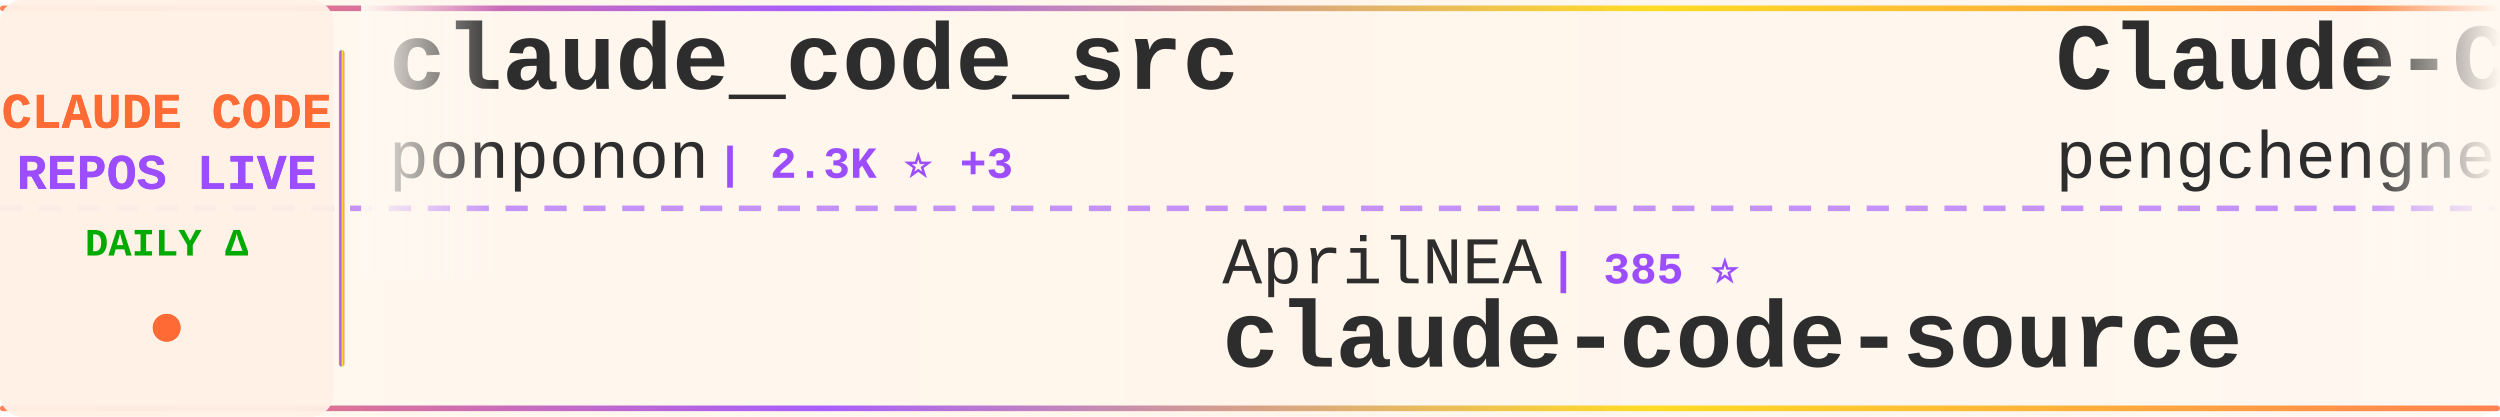
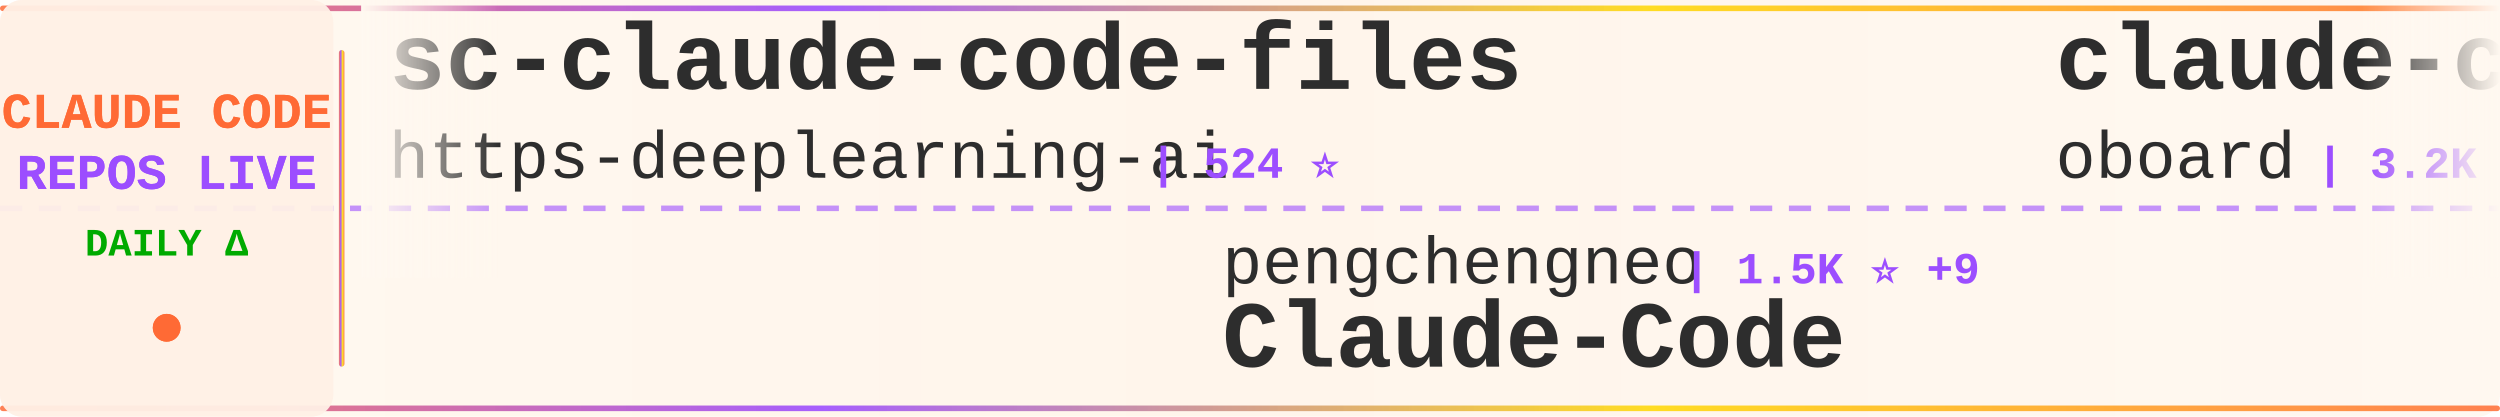
<svg xmlns="http://www.w3.org/2000/svg" width="900" height="150">
  <defs>
    <linearGradient id="tickerBg" x1="0%" y1="0%" x2="100%" y2="0%">
      <stop offset="0%" style="stop-color:#fff8f0;stop-opacity:0.98" />
      <stop offset="50%" style="stop-color:#fff5eb;stop-opacity:1" />
      <stop offset="100%" style="stop-color:#fff8f0;stop-opacity:0.98" />
    </linearGradient>
    <linearGradient id="borderGrad" x1="0%" y1="0%" x2="100%" y2="0%">
      <stop offset="0%" style="stop-color:#FF6B35;stop-opacity:0.85">
        <animate attributeName="stop-opacity" values="0.85;1;0.85" dur="2s" repeatCount="indefinite" />
      </stop>
      <stop offset="33%" style="stop-color:#9C4EFF;stop-opacity:0.9">
        <animate attributeName="stop-opacity" values="0.9;1;0.9" dur="2.2s" repeatCount="indefinite" />
      </stop>
      <stop offset="66%" style="stop-color:#FFD700;stop-opacity:0.85">
        <animate attributeName="stop-opacity" values="0.85;1;0.85" dur="1.8s" repeatCount="indefinite" />
      </stop>
      <stop offset="100%" style="stop-color:#FF6B35;stop-opacity:0.85">
        <animate attributeName="stop-opacity" values="0.85;1;0.85" dur="2s" repeatCount="indefinite" />
      </stop>
    </linearGradient>
    <filter id="textGlow">
      <feGaussianBlur stdDeviation="0.15" result="coloredBlur" />
      <feMerge>
        <feMergeNode in="coloredBlur" />
        <feMergeNode in="SourceGraphic" />
      </feMerge>
    </filter>
    <filter id="metricGlow">
      <feGaussianBlur stdDeviation="0.2" result="coloredBlur" />
      <feMerge>
        <feMergeNode in="coloredBlur" />
        <feMergeNode in="SourceGraphic" />
      </feMerge>
    </filter>
    <linearGradient id="leftFade" x1="0%" y1="0%" x2="100%" y2="0%">
      <stop offset="0%" style="stop-color:#fff8f0;stop-opacity:1" />
      <stop offset="100%" style="stop-color:#fff8f0;stop-opacity:0" />
    </linearGradient>
    <linearGradient id="rightFade" x1="0%" y1="0%" x2="100%" y2="0%">
      <stop offset="0%" style="stop-color:#fff8f0;stop-opacity:0" />
      <stop offset="100%" style="stop-color:#fff8f0;stop-opacity:1" />
    </linearGradient>
  </defs>
  <rect width="900" height="150" fill="url(#tickerBg)" rx="8" />
  <rect x="0" y="2" width="900" height="2" fill="url(#borderGrad)" rx="1" />
  <rect x="0" y="146" width="900" height="2" fill="url(#borderGrad)" rx="1" />
  <line x1="0" y1="75" x2="900" y2="75" stroke="#9C4EFF" stroke-width="2" stroke-dasharray="8 6" opacity="0.6" />
  <rect x="0" y="0" width="120" height="150" fill="#fff0e6" opacity="0.95" rx="8" />
  <text x="60" y="46" font-family="'Courier New', monospace" font-size="18" font-weight="bold" fill="#FF6B35" text-anchor="middle" filter="url(#textGlow)">
    CLAUDE CODE
  </text>
  <text x="60" y="68" font-family="'Courier New', monospace" font-size="18" font-weight="bold" fill="#9C4EFF" text-anchor="middle" filter="url(#textGlow)">
    REPOS LIVE
  </text>
  <text x="60" y="92" font-family="'Courier New', monospace" font-size="14" font-weight="bold" fill="#00aa00" text-anchor="middle">
    DAILY Δ
  </text>
  <circle cx="60" cy="118" r="5" fill="#FF6B35" filter="url(#metricGlow)">
    <animate attributeName="r" values="4;6;4" dur="1.5s" repeatCount="indefinite" />
    <animate attributeName="opacity" values="0.6;1;0.6" dur="1.5s" repeatCount="indefinite" />
  </circle>
  <rect x="122" y="18" width="2" height="114" fill="url(#borderGrad)" rx="1" />
  <clipPath id="tickerClip">
    <rect x="130" y="0" width="770" height="150" />
  </clipPath>
  <g clip-path="url(#tickerClip)">
    <g id="tickerItems">
      <animateTransform attributeName="transform" attributeType="XML" type="translate" from="0 0" to="-3000 0" dur="54s" repeatCount="indefinite" />
      <g transform="translate(0, 0)">
-         <text x="140" y="32" font-family="'Courier New', monospace" font-size="34" font-weight="bold" fill="#2d2d2d">claude_code_src</text>
-         <text x="140" y="64" font-family="'Courier New', monospace" font-size="24" font-weight="normal" fill="#2d2d2d" opacity="1.0">ponponon</text>
-         <text x="258" y="64" font-family="'Courier New', monospace" font-size="16" font-weight="bold" fill="#9C4EFF"> | 2.3K ⭐ +3</text>
+         <text x="140" y="32" font-family="'Courier New', monospace" font-size="34" font-weight="bold" fill="#2d2d2d">sc-claude-code-files</text>
+         <text x="140" y="64" font-family="'Courier New', monospace" font-size="24" font-weight="normal" fill="#2d2d2d" opacity="1.0">https-deeplearning-ai</text>
+         <text x="414" y="64" font-family="'Courier New', monospace" font-size="16" font-weight="bold" fill="#9C4EFF"> | 524 ⭐</text>
      </g>
      <g transform="translate(300, 0)">
-         <text x="140" y="102" font-family="'Courier New', monospace" font-size="24" font-weight="normal" fill="#2d2d2d" opacity="1.0">AprilNEA</text>
-         <text x="258" y="102" font-family="'Courier New', monospace" font-size="16" font-weight="bold" fill="#9C4EFF"> | 385 ⭐</text>
-         <text x="140" y="132" font-family="'Courier New', monospace" font-size="34" font-weight="bold" fill="#2d2d2d">claude-code-source</text>
+         <text x="140" y="102" font-family="'Courier New', monospace" font-size="24" font-weight="normal" fill="#2d2d2d" opacity="1.0">pengchengneo</text>
+         <text x="306" y="102" font-family="'Courier New', monospace" font-size="16" font-weight="bold" fill="#9C4EFF"> | 1.5K ⭐ +9</text>
+         <text x="140" y="132" font-family="'Courier New', monospace" font-size="34" font-weight="bold" fill="#2d2d2d">Claude-Code</text>
      </g>
      <g transform="translate(600, 0)">
-         <text x="140" y="32" font-family="'Courier New', monospace" font-size="34" font-weight="bold" fill="#2d2d2d">Claude-Code</text>
-         <text x="140" y="64" font-family="'Courier New', monospace" font-size="24" font-weight="normal" fill="#2d2d2d" opacity="1.0">pengchengneo</text>
-         <text x="306" y="64" font-family="'Courier New', monospace" font-size="16" font-weight="bold" fill="#9C4EFF"> | 1.5K ⭐ +8</text>
+         <text x="140" y="32" font-family="'Courier New', monospace" font-size="34" font-weight="bold" fill="#2d2d2d">claude-code-rev</text>
+         <text x="140" y="64" font-family="'Courier New', monospace" font-size="24" font-weight="normal" fill="#2d2d2d" opacity="1.0">oboard</text>
+         <text x="234" y="64" font-family="'Courier New', monospace" font-size="16" font-weight="bold" fill="#9C4EFF"> | 3.2K ⭐ +5</text>
      </g>
      <g transform="translate(900, 0)">
-         <text x="140" y="102" font-family="'Courier New', monospace" font-size="24" font-weight="normal" fill="#2d2d2d" opacity="1.0">anthropics</text>
-         <text x="282" y="102" font-family="'Courier New', monospace" font-size="16" font-weight="bold" fill="#9C4EFF"> | 7.9K ⭐ +14</text>
-         <text x="140" y="132" font-family="'Courier New', monospace" font-size="34" font-weight="bold" fill="#2d2d2d">claude-code-action</text>
+         <text x="140" y="102" font-family="'Courier New', monospace" font-size="24" font-weight="normal" fill="#2d2d2d" opacity="1.0">AICoderTudou</text>
+         <text x="306" y="102" font-family="'Courier New', monospace" font-size="16" font-weight="bold" fill="#9C4EFF"> | 500 ⭐</text>
+         <text x="140" y="132" font-family="'Courier New', monospace" font-size="34" font-weight="bold" fill="#2d2d2d">claude-code-tudou</text>
      </g>
      <g transform="translate(1200, 0)">
-         <text x="140" y="32" font-family="'Courier New', monospace" font-size="34" font-weight="bold" fill="#2d2d2d">claude-code-from-scratch</text>
-         <text x="140" y="64" font-family="'Courier New', monospace" font-size="24" font-weight="normal" fill="#2d2d2d" opacity="1.0">Windy3f3f3f3f</text>
-         <text x="318" y="64" font-family="'Courier New', monospace" font-size="16" font-weight="bold" fill="#9C4EFF"> | 1.4K ⭐ +5</text>
+         <text x="140" y="32" font-family="'Courier New', monospace" font-size="34" font-weight="bold" fill="#2d2d2d">claude-code-router</text>
+         <text x="140" y="64" font-family="'Courier New', monospace" font-size="24" font-weight="normal" fill="#2d2d2d" opacity="1.0">musistudio</text>
+         <text x="282" y="64" font-family="'Courier New', monospace" font-size="16" font-weight="bold" fill="#9C4EFF"> | 34.9K ⭐ +36</text>
      </g>
      <g transform="translate(1500, 0)">
-         <text x="140" y="102" font-family="'Courier New', monospace" font-size="24" font-weight="normal" fill="#2d2d2d" opacity="1.0">ghuntley</text>
-         <text x="258" y="102" font-family="'Courier New', monospace" font-size="16" font-weight="bold" fill="#9C4EFF"> | 982 ⭐</text>
-         <text x="140" y="132" font-family="'Courier New', monospace" font-size="34" font-weight="bold" fill="#2d2d2d">claude-code-source-code-...</text>
+         <text x="140" y="102" font-family="'Courier New', monospace" font-size="24" font-weight="normal" fill="#2d2d2d" opacity="1.0">lintsinghua</text>
+         <text x="294" y="102" font-family="'Courier New', monospace" font-size="16" font-weight="bold" fill="#9C4EFF"> | 3.6K ⭐ +14</text>
+         <text x="140" y="132" font-family="'Courier New', monospace" font-size="34" font-weight="bold" fill="#2d2d2d">claude-code-book</text>
      </g>
      <g transform="translate(1800, 0)">
-         <text x="140" y="32" font-family="'Courier New', monospace" font-size="34" font-weight="bold" fill="#2d2d2d">claude-code-tips</text>
-         <text x="140" y="64" font-family="'Courier New', monospace" font-size="24" font-weight="normal" fill="#2d2d2d" opacity="1.0">ykdojo</text>
-         <text x="234" y="64" font-family="'Courier New', monospace" font-size="16" font-weight="bold" fill="#9C4EFF"> | 8.7K ⭐ +18</text>
+         <text x="140" y="32" font-family="'Courier New', monospace" font-size="34" font-weight="bold" fill="#2d2d2d">claude-howto</text>
+         <text x="140" y="64" font-family="'Courier New', monospace" font-size="24" font-weight="normal" fill="#2d2d2d" opacity="1.0">luongnv89</text>
+         <text x="270" y="64" font-family="'Courier New', monospace" font-size="16" font-weight="bold" fill="#9C4EFF"> | 36.4K ⭐ +237</text>
      </g>
      <g transform="translate(2100, 0)">
-         <text x="140" y="102" font-family="'Courier New', monospace" font-size="24" font-weight="normal" fill="#2d2d2d" opacity="1.0">lorryjovens-hub</text>
-         <text x="342" y="102" font-family="'Courier New', monospace" font-size="16" font-weight="bold" fill="#9C4EFF"> | 1.6K ⭐ +2</text>
-         <text x="140" y="132" font-family="'Courier New', monospace" font-size="34" font-weight="bold" fill="#2d2d2d">claude-code-rust</text>
+         <text x="140" y="102" font-family="'Courier New', monospace" font-size="24" font-weight="normal" fill="#2d2d2d" opacity="1.0">ChrisWiles</text>
+         <text x="282" y="102" font-family="'Courier New', monospace" font-size="16" font-weight="bold" fill="#9C4EFF"> | 5.9K ⭐ +2</text>
+         <text x="140" y="132" font-family="'Courier New', monospace" font-size="34" font-weight="bold" fill="#2d2d2d">claude-code-showcase</text>
      </g>
      <g transform="translate(2400, 0)">
-         <text x="140" y="32" font-family="'Courier New', monospace" font-size="34" font-weight="bold" fill="#2d2d2d">claude-code-local</text>
-         <text x="140" y="64" font-family="'Courier New', monospace" font-size="24" font-weight="normal" fill="#2d2d2d" opacity="1.0">nicedreamzapp</text>
-         <text x="318" y="64" font-family="'Courier New', monospace" font-size="16" font-weight="bold" fill="#9C4EFF"> | 2.7K ⭐ +5</text>
+         <text x="140" y="32" font-family="'Courier New', monospace" font-size="34" font-weight="bold" fill="#2d2d2d">ECC</text>
+         <text x="140" y="64" font-family="'Courier New', monospace" font-size="24" font-weight="normal" fill="#2d2d2d" opacity="1.0">affaan-m</text>
+         <text x="258" y="64" font-family="'Courier New', monospace" font-size="16" font-weight="bold" fill="#9C4EFF"> | 212.5K ⭐ +924</text>
      </g>
      <g transform="translate(2700, 0)">
-         <text x="140" y="102" font-family="'Courier New', monospace" font-size="24" font-weight="normal" fill="#2d2d2d" opacity="1.0">sugyan</text>
-         <text x="234" y="102" font-family="'Courier New', monospace" font-size="16" font-weight="bold" fill="#9C4EFF"> | 1.1K ⭐</text>
-         <text x="140" y="132" font-family="'Courier New', monospace" font-size="34" font-weight="bold" fill="#2d2d2d">claude-code-webui</text>
+         <text x="140" y="102" font-family="'Courier New', monospace" font-size="24" font-weight="normal" fill="#2d2d2d" opacity="1.0">Pimzino</text>
+         <text x="246" y="102" font-family="'Courier New', monospace" font-size="16" font-weight="bold" fill="#9C4EFF"> | 3.8K ⭐</text>
+         <text x="140" y="132" font-family="'Courier New', monospace" font-size="34" font-weight="bold" fill="#2d2d2d">claude-code-spec-workflo...</text>
      </g>
      <g transform="translate(3000, 0)">
-         <text x="140" y="32" font-family="'Courier New', monospace" font-size="34" font-weight="bold" fill="#2d2d2d">claude_code_src</text>
-         <text x="140" y="64" font-family="'Courier New', monospace" font-size="24" font-weight="normal" fill="#2d2d2d" opacity="1.0">ponponon</text>
-         <text x="258" y="64" font-family="'Courier New', monospace" font-size="16" font-weight="bold" fill="#9C4EFF"> | 2.3K ⭐ +3</text>
+         <text x="140" y="32" font-family="'Courier New', monospace" font-size="34" font-weight="bold" fill="#2d2d2d">sc-claude-code-files</text>
+         <text x="140" y="64" font-family="'Courier New', monospace" font-size="24" font-weight="normal" fill="#2d2d2d" opacity="1.0">https-deeplearning-ai</text>
+         <text x="414" y="64" font-family="'Courier New', monospace" font-size="16" font-weight="bold" fill="#9C4EFF"> | 524 ⭐</text>
      </g>
      <g transform="translate(3300, 0)">
-         <text x="140" y="102" font-family="'Courier New', monospace" font-size="24" font-weight="normal" fill="#2d2d2d" opacity="1.0">AprilNEA</text>
-         <text x="258" y="102" font-family="'Courier New', monospace" font-size="16" font-weight="bold" fill="#9C4EFF"> | 385 ⭐</text>
-         <text x="140" y="132" font-family="'Courier New', monospace" font-size="34" font-weight="bold" fill="#2d2d2d">claude-code-source</text>
+         <text x="140" y="102" font-family="'Courier New', monospace" font-size="24" font-weight="normal" fill="#2d2d2d" opacity="1.0">pengchengneo</text>
+         <text x="306" y="102" font-family="'Courier New', monospace" font-size="16" font-weight="bold" fill="#9C4EFF"> | 1.5K ⭐ +9</text>
+         <text x="140" y="132" font-family="'Courier New', monospace" font-size="34" font-weight="bold" fill="#2d2d2d">Claude-Code</text>
      </g>
      <g transform="translate(3600, 0)">
-         <text x="140" y="32" font-family="'Courier New', monospace" font-size="34" font-weight="bold" fill="#2d2d2d">Claude-Code</text>
-         <text x="140" y="64" font-family="'Courier New', monospace" font-size="24" font-weight="normal" fill="#2d2d2d" opacity="1.0">pengchengneo</text>
-         <text x="306" y="64" font-family="'Courier New', monospace" font-size="16" font-weight="bold" fill="#9C4EFF"> | 1.5K ⭐ +8</text>
+         <text x="140" y="32" font-family="'Courier New', monospace" font-size="34" font-weight="bold" fill="#2d2d2d">claude-code-rev</text>
+         <text x="140" y="64" font-family="'Courier New', monospace" font-size="24" font-weight="normal" fill="#2d2d2d" opacity="1.0">oboard</text>
+         <text x="234" y="64" font-family="'Courier New', monospace" font-size="16" font-weight="bold" fill="#9C4EFF"> | 3.2K ⭐ +5</text>
      </g>
      <g transform="translate(3900, 0)">
-         <text x="140" y="102" font-family="'Courier New', monospace" font-size="24" font-weight="normal" fill="#2d2d2d" opacity="1.0">anthropics</text>
-         <text x="282" y="102" font-family="'Courier New', monospace" font-size="16" font-weight="bold" fill="#9C4EFF"> | 7.9K ⭐ +14</text>
-         <text x="140" y="132" font-family="'Courier New', monospace" font-size="34" font-weight="bold" fill="#2d2d2d">claude-code-action</text>
+         <text x="140" y="102" font-family="'Courier New', monospace" font-size="24" font-weight="normal" fill="#2d2d2d" opacity="1.0">AICoderTudou</text>
+         <text x="306" y="102" font-family="'Courier New', monospace" font-size="16" font-weight="bold" fill="#9C4EFF"> | 500 ⭐</text>
+         <text x="140" y="132" font-family="'Courier New', monospace" font-size="34" font-weight="bold" fill="#2d2d2d">claude-code-tudou</text>
      </g>
    </g>
  </g>
  <rect x="130" y="0" width="50" height="100" fill="url(#leftFade)" />
  <rect x="850" y="0" width="50" height="100" fill="url(#rightFade)" />
</svg>
